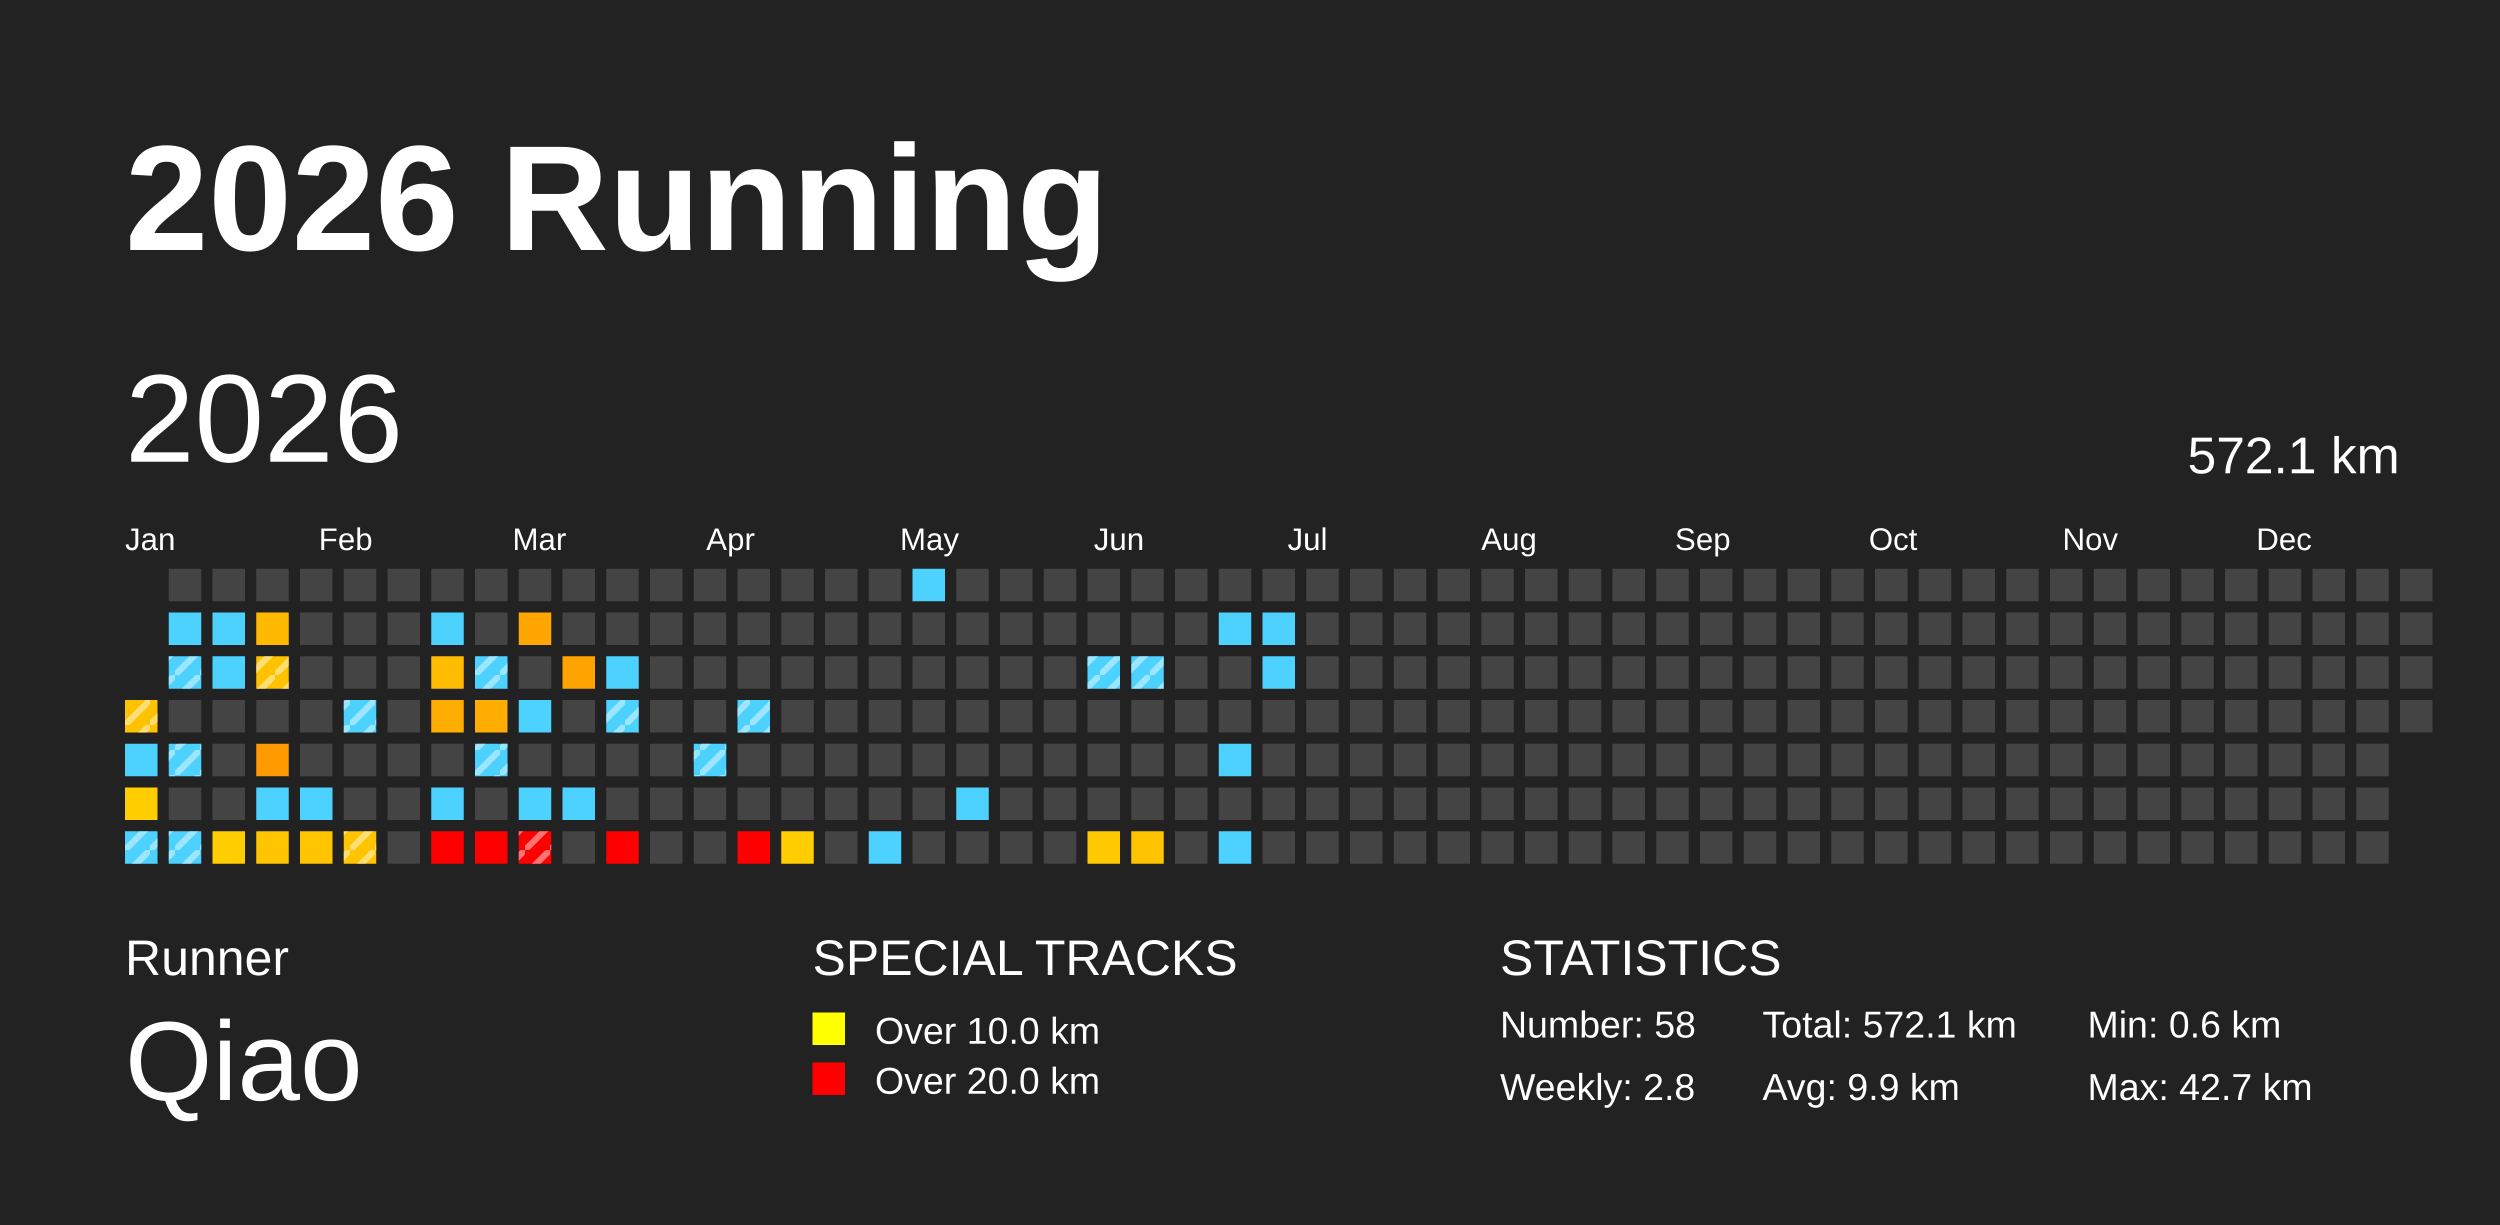
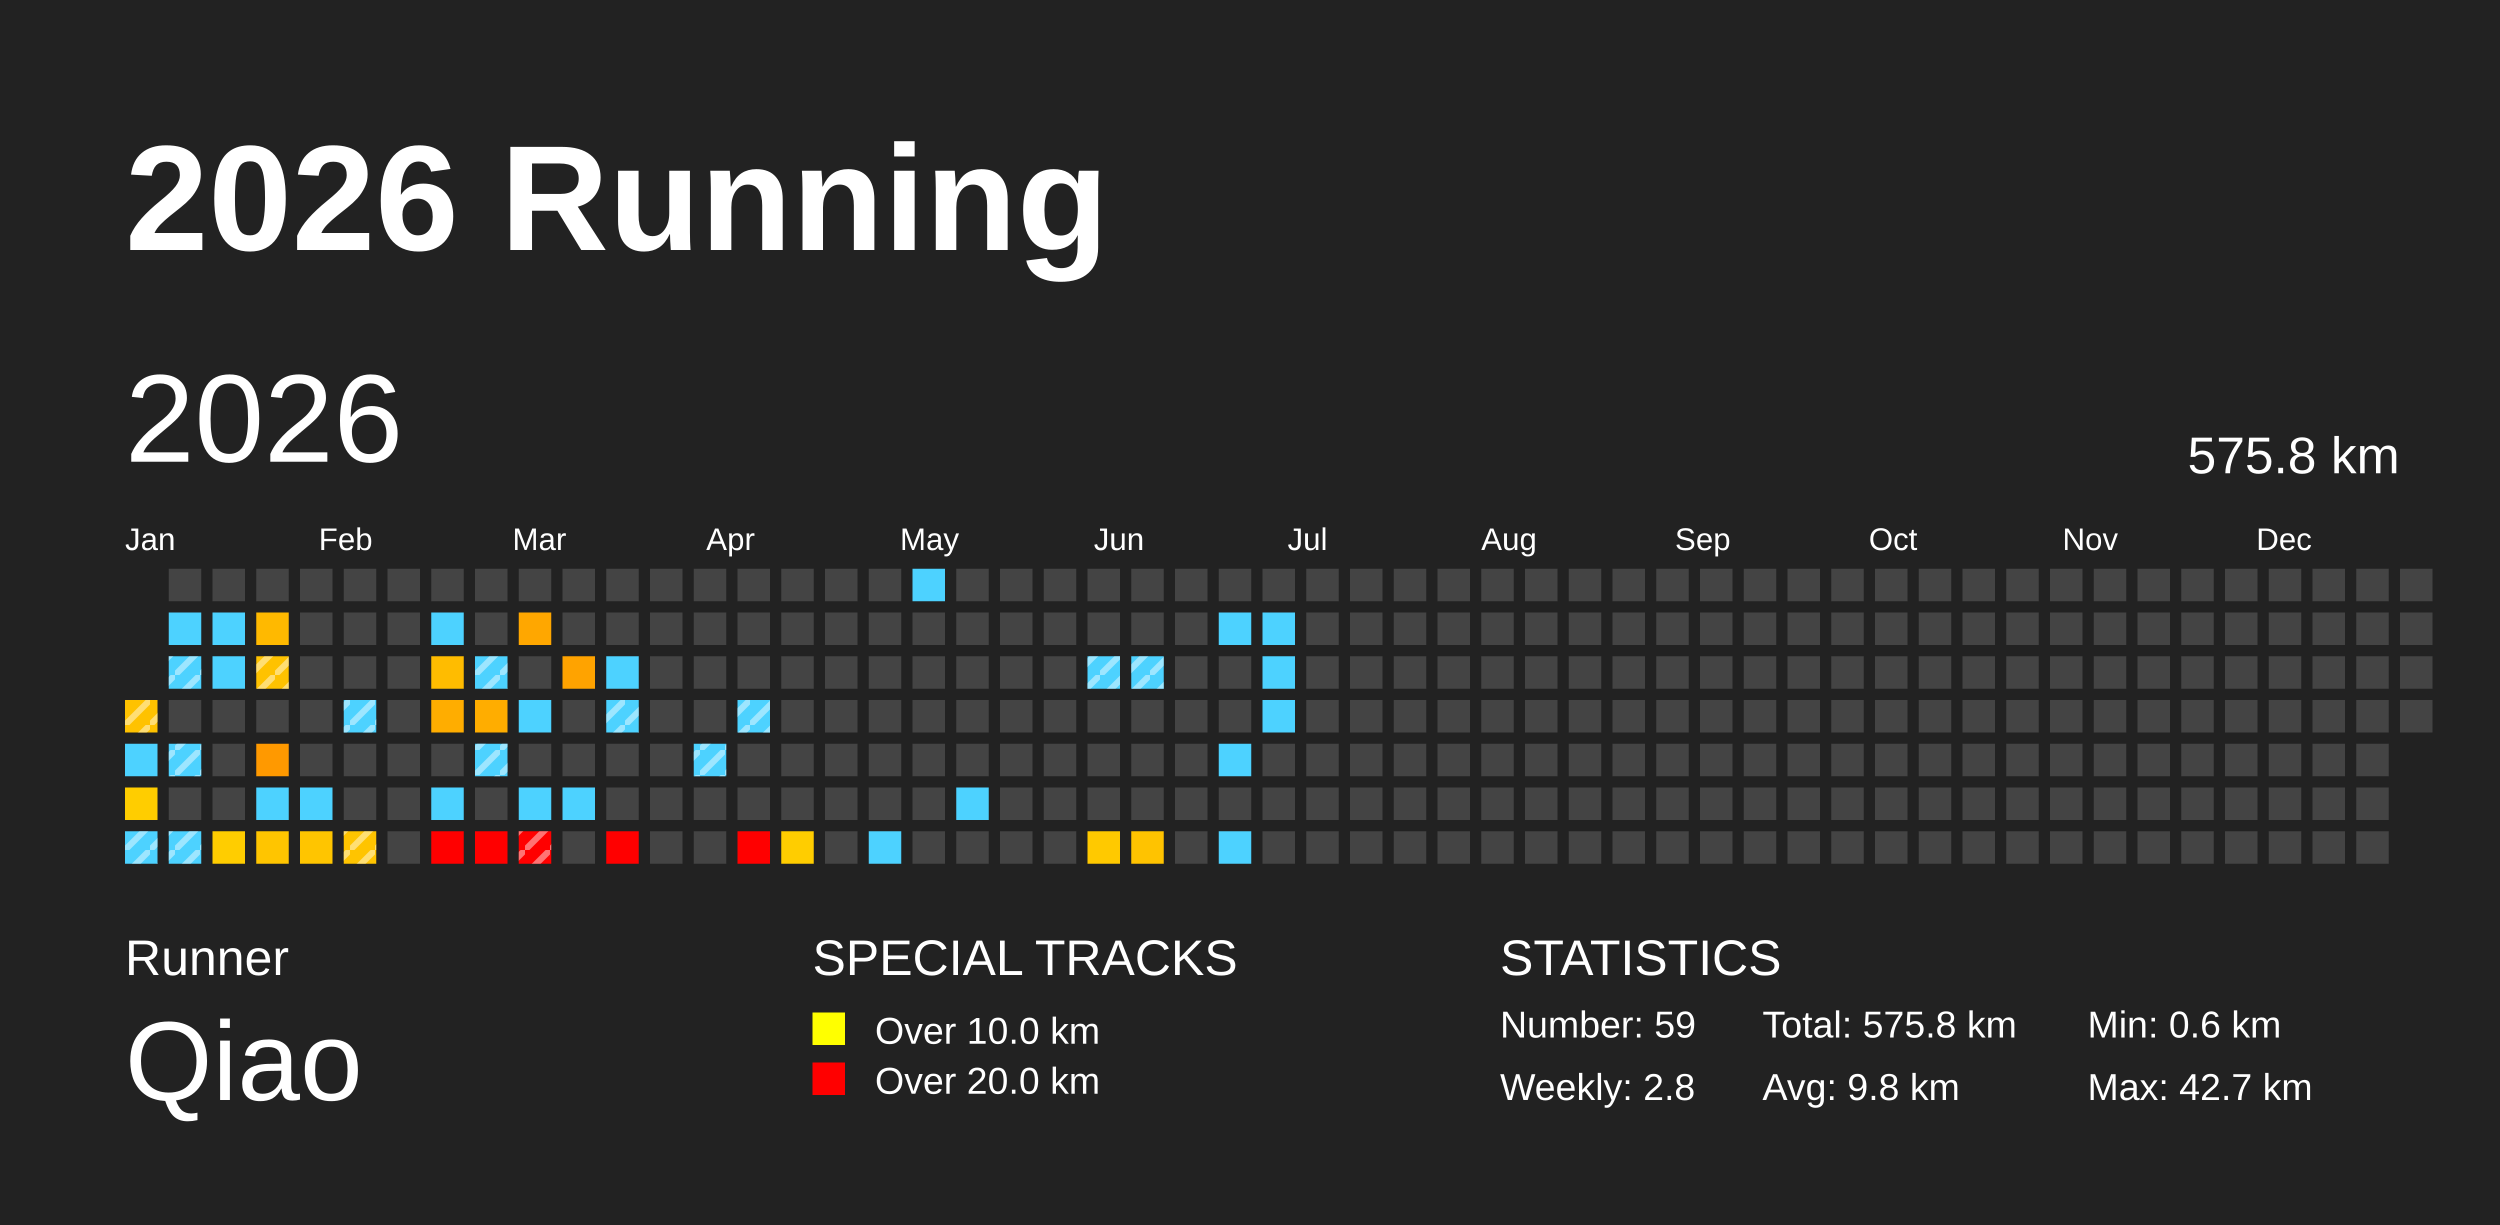
<svg xmlns="http://www.w3.org/2000/svg" baseProfile="full" height="98mm" version="1.1" viewBox="0,0,200,98" width="200mm">
  <defs>
    <pattern height="2" id="indoor-stripe" patternUnits="userSpaceOnUse" width="2">
      <line stroke="white" stroke-opacity="0.45" stroke-width="0.5" x1="0" x2="2" y1="2" y2="0" />
    </pattern>
  </defs>
  <rect fill="#222222" height="98" width="200" x="0" y="0" />
  <text fill="#FFFFFF" style="font-size:12px; font-family:Arial; font-weight:bold;" x="10" y="20">2026 Running</text>
  <text fill="#FFFFFF" style="font-size:4px; font-family:Arial" x="10" y="78">Runner</text>
  <text fill="#FFFFFF" style="font-size:9px; font-family:Arial" x="10" y="88">Qiao</text>
  <text fill="#FFFFFF" style="font-size:4px; font-family:Arial" x="65" y="78">SPECIAL TRACKS</text>
  <rect fill="yellow" height="2.6" width="2.6" x="65" y="81" />
  <text fill="#FFFFFF" style="font-size:3px; font-family:Arial" x="70" y="83.5">Over 10.0 km</text>
  <rect fill="red" height="2.6" width="2.6" x="65" y="85" />
  <text fill="#FFFFFF" style="font-size:3px; font-family:Arial" x="70" y="87.5">Over 20.0 km</text>
  <text fill="#FFFFFF" style="font-size:4px; font-family:Arial" x="120" y="78">STATISTICS</text>
-   <text fill="#FFFFFF" style="font-size:3px; font-family:Arial" x="120" y="83">Number: 58</text>
+   <text fill="#FFFFFF" style="font-size:3px; font-family:Arial" x="120" y="83">Number: 59</text>
  <text fill="#FFFFFF" style="font-size:3px; font-family:Arial" x="120" y="88">Weekly: 2.8</text>
-   <text fill="#FFFFFF" style="font-size:3px; font-family:Arial" x="141" y="83">Total: 572.1 km</text>
-   <text fill="#FFFFFF" style="font-size:3px; font-family:Arial" x="141" y="88">Avg: 9.9 km</text>
+   <text fill="#FFFFFF" style="font-size:3px; font-family:Arial" x="141" y="83">Total: 575.8 km</text>
+   <text fill="#FFFFFF" style="font-size:3px; font-family:Arial" x="141" y="88">Avg: 9.8 km</text>
  <text fill="#FFFFFF" style="font-size:3px; font-family:Arial" x="167" y="83">Min: 0.6 km</text>
  <text fill="#FFFFFF" style="font-size:3px; font-family:Arial" x="167" y="88">Max: 42.7 km</text>
  <text dominant-baseline="hanging" fill="#FFFFFF" style="font-size:10.0px; font-family:Arial;" x="10" y="30">2026</text>
-   <text dominant-baseline="hanging" fill="#FFFFFF" style="font-size:4.125px; font-family:Arial;" x="175" y="35">572.1 km</text>
+   <text dominant-baseline="hanging" fill="#FFFFFF" style="font-size:4.125px; font-family:Arial;" x="175" y="35">575.8 km</text>
  <text fill="#FFFFFF" style="font-size:2.5px; font-family:Arial" x="10.0" y="44">Jan</text>
  <text fill="#FFFFFF" style="font-size:2.5px; font-family:Arial" x="25.5" y="44">Feb</text>
  <text fill="#FFFFFF" style="font-size:2.5px; font-family:Arial" x="41.0" y="44">Mar</text>
  <text fill="#FFFFFF" style="font-size:2.5px; font-family:Arial" x="56.5" y="44">Apr</text>
  <text fill="#FFFFFF" style="font-size:2.5px; font-family:Arial" x="72.0" y="44">May</text>
  <text fill="#FFFFFF" style="font-size:2.5px; font-family:Arial" x="87.5" y="44">Jun</text>
  <text fill="#FFFFFF" style="font-size:2.5px; font-family:Arial" x="103.0" y="44">Jul</text>
  <text fill="#FFFFFF" style="font-size:2.5px; font-family:Arial" x="118.5" y="44">Aug</text>
  <text fill="#FFFFFF" style="font-size:2.5px; font-family:Arial" x="134.0" y="44">Sep</text>
  <text fill="#FFFFFF" style="font-size:2.5px; font-family:Arial" x="149.5" y="44">Oct</text>
  <text fill="#FFFFFF" style="font-size:2.5px; font-family:Arial" x="165.0" y="44">Nov</text>
  <text fill="#FFFFFF" style="font-size:2.5px; font-family:Arial" x="180.5" y="44">Dec</text>
  <rect fill="#ffc200" height="2.6" width="2.6" x="10.0" y="56.0" />
  <rect fill="url(#indoor-stripe)" height="2.6" style="pointer-events: none;" width="2.6" x="10.0" y="56.0" />
  <rect fill="#4dd2ff" height="2.6" width="2.6" x="10.0" y="59.5" />
  <rect fill="#ffcd00" height="2.6" width="2.6" x="10.0" y="63.0" />
  <rect fill="#4dd2ff" height="2.6" width="2.6" x="10.0" y="66.5" />
  <rect fill="url(#indoor-stripe)" height="2.6" style="pointer-events: none;" width="2.6" x="10.0" y="66.5" />
  <rect fill="#444444" height="2.6" width="2.6" x="13.5" y="45.5" />
  <rect fill="#4dd2ff" height="2.6" width="2.6" x="13.5" y="49.0" />
  <rect fill="#4dd2ff" height="2.6" width="2.6" x="13.5" y="52.5" />
  <rect fill="url(#indoor-stripe)" height="2.6" style="pointer-events: none;" width="2.6" x="13.5" y="52.5" />
  <rect fill="#444444" height="2.6" width="2.6" x="13.5" y="56.0" />
  <rect fill="#4dd2ff" height="2.6" width="2.6" x="13.5" y="59.5" />
  <rect fill="url(#indoor-stripe)" height="2.6" style="pointer-events: none;" width="2.6" x="13.5" y="59.5" />
  <rect fill="#444444" height="2.6" width="2.6" x="13.5" y="63.0" />
  <rect fill="#4dd2ff" height="2.6" width="2.6" x="13.5" y="66.5" />
  <rect fill="url(#indoor-stripe)" height="2.6" style="pointer-events: none;" width="2.6" x="13.5" y="66.5" />
  <rect fill="#444444" height="2.6" width="2.6" x="17.0" y="45.5" />
  <rect fill="#4dd2ff" height="2.6" width="2.6" x="17.0" y="49.0" />
  <rect fill="#4dd2ff" height="2.6" width="2.6" x="17.0" y="52.5" />
  <rect fill="#444444" height="2.6" width="2.6" x="17.0" y="56.0" />
  <rect fill="#444444" height="2.6" width="2.6" x="17.0" y="59.5" />
  <rect fill="#444444" height="2.6" width="2.6" x="17.0" y="63.0" />
  <rect fill="#ffcd00" height="2.6" width="2.6" x="17.0" y="66.5" />
  <rect fill="#444444" height="2.6" width="2.6" x="20.5" y="45.5" />
  <rect fill="#ffb900" height="2.6" width="2.6" x="20.5" y="49.0" />
  <rect fill="#ffc200" height="2.6" width="2.6" x="20.5" y="52.5" />
  <rect fill="url(#indoor-stripe)" height="2.6" style="pointer-events: none;" width="2.6" x="20.5" y="52.5" />
  <rect fill="#444444" height="2.6" width="2.6" x="20.5" y="56.0" />
  <rect fill="#ff9900" height="2.6" width="2.6" x="20.5" y="59.5" />
  <rect fill="#4dd2ff" height="2.6" width="2.6" x="20.5" y="63.0" />
  <rect fill="#ffc500" height="2.6" width="2.6" x="20.5" y="66.5" />
  <rect fill="#444444" height="2.6" width="2.6" x="24.0" y="45.5" />
  <rect fill="#444444" height="2.6" width="2.6" x="24.0" y="49.0" />
  <rect fill="#444444" height="2.6" width="2.6" x="24.0" y="52.5" />
  <rect fill="#444444" height="2.6" width="2.6" x="24.0" y="56.0" />
  <rect fill="#444444" height="2.6" width="2.6" x="24.0" y="59.5" />
  <rect fill="#4dd2ff" height="2.6" width="2.6" x="24.0" y="63.0" />
  <rect fill="#ffc500" height="2.6" width="2.6" x="24.0" y="66.5" />
  <rect fill="#444444" height="2.6" width="2.6" x="27.5" y="45.5" />
  <rect fill="#444444" height="2.6" width="2.6" x="27.5" y="49.0" />
  <rect fill="#444444" height="2.6" width="2.6" x="27.5" y="52.5" />
  <rect fill="#4dd2ff" height="2.6" width="2.6" x="27.5" y="56.0" />
  <rect fill="url(#indoor-stripe)" height="2.6" style="pointer-events: none;" width="2.6" x="27.5" y="56.0" />
  <rect fill="#444444" height="2.6" width="2.6" x="27.5" y="59.5" />
  <rect fill="#444444" height="2.6" width="2.6" x="27.5" y="63.0" />
  <rect fill="#ffc400" height="2.6" width="2.6" x="27.5" y="66.5" />
  <rect fill="url(#indoor-stripe)" height="2.6" style="pointer-events: none;" width="2.6" x="27.5" y="66.5" />
  <rect fill="#444444" height="2.6" width="2.6" x="31.0" y="45.5" />
  <rect fill="#444444" height="2.6" width="2.6" x="31.0" y="49.0" />
  <rect fill="#444444" height="2.6" width="2.6" x="31.0" y="52.5" />
  <rect fill="#444444" height="2.6" width="2.6" x="31.0" y="56.0" />
  <rect fill="#444444" height="2.6" width="2.6" x="31.0" y="59.5" />
  <rect fill="#444444" height="2.6" width="2.6" x="31.0" y="63.0" />
  <rect fill="#444444" height="2.6" width="2.6" x="31.0" y="66.5" />
  <rect fill="#444444" height="2.6" width="2.6" x="34.5" y="45.5" />
  <rect fill="#4dd2ff" height="2.6" width="2.6" x="34.5" y="49.0" />
  <rect fill="#ffbc00" height="2.6" width="2.6" x="34.5" y="52.5" />
  <rect fill="#ffad00" height="2.6" width="2.6" x="34.5" y="56.0" />
  <rect fill="#444444" height="2.6" width="2.6" x="34.5" y="59.5" />
  <rect fill="#4dd2ff" height="2.6" width="2.6" x="34.5" y="63.0" />
  <rect fill="red" height="2.6" width="2.6" x="34.5" y="66.5" />
  <rect fill="#444444" height="2.6" width="2.6" x="38.0" y="45.5" />
  <rect fill="#444444" height="2.6" width="2.6" x="38.0" y="49.0" />
  <rect fill="#4dd2ff" height="2.6" width="2.6" x="38.0" y="52.5" />
  <rect fill="url(#indoor-stripe)" height="2.6" style="pointer-events: none;" width="2.6" x="38.0" y="52.5" />
  <rect fill="#ffad00" height="2.6" width="2.6" x="38.0" y="56.0" />
  <rect fill="#4dd2ff" height="2.6" width="2.6" x="38.0" y="59.5" />
  <rect fill="url(#indoor-stripe)" height="2.6" style="pointer-events: none;" width="2.6" x="38.0" y="59.5" />
  <rect fill="#444444" height="2.6" width="2.6" x="38.0" y="63.0" />
  <rect fill="red" height="2.6" width="2.6" x="38.0" y="66.5" />
  <rect fill="#444444" height="2.6" width="2.6" x="41.5" y="45.5" />
  <rect fill="#ffa700" height="2.6" width="2.6" x="41.5" y="49.0" />
  <rect fill="#444444" height="2.6" width="2.6" x="41.5" y="52.5" />
  <rect fill="#4dd2ff" height="2.6" width="2.6" x="41.5" y="56.0" />
  <rect fill="#444444" height="2.6" width="2.6" x="41.5" y="59.5" />
  <rect fill="#4dd2ff" height="2.6" width="2.6" x="41.5" y="63.0" />
  <rect fill="red" height="2.6" width="2.6" x="41.5" y="66.5" />
  <rect fill="url(#indoor-stripe)" height="2.6" style="pointer-events: none;" width="2.6" x="41.5" y="66.5" />
  <rect fill="#444444" height="2.6" width="2.6" x="45.0" y="45.5" />
  <rect fill="#444444" height="2.6" width="2.6" x="45.0" y="49.0" />
  <rect fill="#ffa300" height="2.6" width="2.6" x="45.0" y="52.5" />
  <rect fill="#444444" height="2.6" width="2.6" x="45.0" y="56.0" />
  <rect fill="#444444" height="2.6" width="2.6" x="45.0" y="59.5" />
  <rect fill="#4dd2ff" height="2.6" width="2.6" x="45.0" y="63.0" />
  <rect fill="#444444" height="2.6" width="2.6" x="45.0" y="66.5" />
  <rect fill="#444444" height="2.6" width="2.6" x="48.5" y="45.5" />
  <rect fill="#444444" height="2.6" width="2.6" x="48.5" y="49.0" />
  <rect fill="#4dd2ff" height="2.6" width="2.6" x="48.5" y="52.5" />
  <rect fill="#4dd2ff" height="2.6" width="2.6" x="48.5" y="56.0" />
  <rect fill="url(#indoor-stripe)" height="2.6" style="pointer-events: none;" width="2.6" x="48.5" y="56.0" />
  <rect fill="#444444" height="2.6" width="2.6" x="48.5" y="59.5" />
  <rect fill="#444444" height="2.6" width="2.6" x="48.5" y="63.0" />
  <rect fill="red" height="2.6" width="2.6" x="48.5" y="66.5" />
  <rect fill="#444444" height="2.6" width="2.6" x="52.0" y="45.5" />
  <rect fill="#444444" height="2.6" width="2.6" x="52.0" y="49.0" />
  <rect fill="#444444" height="2.6" width="2.6" x="52.0" y="52.5" />
  <rect fill="#444444" height="2.6" width="2.6" x="52.0" y="56.0" />
  <rect fill="#444444" height="2.6" width="2.6" x="52.0" y="59.5" />
  <rect fill="#444444" height="2.6" width="2.6" x="52.0" y="63.0" />
  <rect fill="#444444" height="2.6" width="2.6" x="52.0" y="66.5" />
  <rect fill="#444444" height="2.6" width="2.6" x="55.5" y="45.5" />
  <rect fill="#444444" height="2.6" width="2.6" x="55.5" y="49.0" />
  <rect fill="#444444" height="2.6" width="2.6" x="55.5" y="52.5" />
  <rect fill="#444444" height="2.6" width="2.6" x="55.5" y="56.0" />
  <rect fill="#4dd2ff" height="2.6" width="2.6" x="55.5" y="59.5" />
  <rect fill="url(#indoor-stripe)" height="2.6" style="pointer-events: none;" width="2.6" x="55.5" y="59.5" />
  <rect fill="#444444" height="2.6" width="2.6" x="55.5" y="63.0" />
  <rect fill="#444444" height="2.6" width="2.6" x="55.5" y="66.5" />
  <rect fill="#444444" height="2.6" width="2.6" x="59.0" y="45.5" />
  <rect fill="#444444" height="2.6" width="2.6" x="59.0" y="49.0" />
  <rect fill="#444444" height="2.6" width="2.6" x="59.0" y="52.5" />
  <rect fill="#4dd2ff" height="2.6" width="2.6" x="59.0" y="56.0" />
  <rect fill="url(#indoor-stripe)" height="2.6" style="pointer-events: none;" width="2.6" x="59.0" y="56.0" />
  <rect fill="#444444" height="2.6" width="2.6" x="59.0" y="59.5" />
  <rect fill="#444444" height="2.6" width="2.6" x="59.0" y="63.0" />
  <rect fill="red" height="2.6" width="2.6" x="59.0" y="66.5" />
  <rect fill="#444444" height="2.6" width="2.6" x="62.5" y="45.5" />
  <rect fill="#444444" height="2.6" width="2.6" x="62.5" y="49.0" />
  <rect fill="#444444" height="2.6" width="2.6" x="62.5" y="52.5" />
  <rect fill="#444444" height="2.6" width="2.6" x="62.5" y="56.0" />
  <rect fill="#444444" height="2.6" width="2.6" x="62.5" y="59.5" />
  <rect fill="#444444" height="2.6" width="2.6" x="62.5" y="63.0" />
  <rect fill="#ffcd00" height="2.6" width="2.6" x="62.5" y="66.5" />
  <rect fill="#444444" height="2.6" width="2.6" x="66.0" y="45.5" />
  <rect fill="#444444" height="2.6" width="2.6" x="66.0" y="49.0" />
  <rect fill="#444444" height="2.6" width="2.6" x="66.0" y="52.5" />
  <rect fill="#444444" height="2.6" width="2.6" x="66.0" y="56.0" />
  <rect fill="#444444" height="2.6" width="2.6" x="66.0" y="59.5" />
  <rect fill="#444444" height="2.6" width="2.6" x="66.0" y="63.0" />
  <rect fill="#444444" height="2.6" width="2.6" x="66.0" y="66.5" />
  <rect fill="#444444" height="2.6" width="2.6" x="69.5" y="45.5" />
  <rect fill="#444444" height="2.6" width="2.6" x="69.5" y="49.0" />
  <rect fill="#444444" height="2.6" width="2.6" x="69.5" y="52.5" />
  <rect fill="#444444" height="2.6" width="2.6" x="69.5" y="56.0" />
  <rect fill="#444444" height="2.6" width="2.6" x="69.5" y="59.5" />
  <rect fill="#444444" height="2.6" width="2.6" x="69.5" y="63.0" />
  <rect fill="#4dd2ff" height="2.6" width="2.6" x="69.5" y="66.5" />
  <rect fill="#4dd2ff" height="2.6" width="2.6" x="73.0" y="45.5" />
  <rect fill="#444444" height="2.6" width="2.6" x="73.0" y="49.0" />
  <rect fill="#444444" height="2.6" width="2.6" x="73.0" y="52.5" />
  <rect fill="#444444" height="2.6" width="2.6" x="73.0" y="56.0" />
  <rect fill="#444444" height="2.6" width="2.6" x="73.0" y="59.5" />
  <rect fill="#444444" height="2.6" width="2.6" x="73.0" y="63.0" />
  <rect fill="#444444" height="2.6" width="2.6" x="73.0" y="66.5" />
  <rect fill="#444444" height="2.6" width="2.6" x="76.5" y="45.5" />
  <rect fill="#444444" height="2.6" width="2.6" x="76.5" y="49.0" />
  <rect fill="#444444" height="2.6" width="2.6" x="76.5" y="52.5" />
  <rect fill="#444444" height="2.6" width="2.6" x="76.5" y="56.0" />
  <rect fill="#444444" height="2.6" width="2.6" x="76.5" y="59.5" />
  <rect fill="#4dd2ff" height="2.6" width="2.6" x="76.5" y="63.0" />
  <rect fill="#444444" height="2.6" width="2.6" x="76.5" y="66.5" />
  <rect fill="#444444" height="2.6" width="2.6" x="80.0" y="45.5" />
  <rect fill="#444444" height="2.6" width="2.6" x="80.0" y="49.0" />
  <rect fill="#444444" height="2.6" width="2.6" x="80.0" y="52.5" />
  <rect fill="#444444" height="2.6" width="2.6" x="80.0" y="56.0" />
  <rect fill="#444444" height="2.6" width="2.6" x="80.0" y="59.5" />
  <rect fill="#444444" height="2.6" width="2.6" x="80.0" y="63.0" />
  <rect fill="#444444" height="2.6" width="2.6" x="80.0" y="66.5" />
  <rect fill="#444444" height="2.6" width="2.6" x="83.5" y="45.5" />
  <rect fill="#444444" height="2.6" width="2.6" x="83.5" y="49.0" />
  <rect fill="#444444" height="2.6" width="2.6" x="83.5" y="52.5" />
  <rect fill="#444444" height="2.6" width="2.6" x="83.5" y="56.0" />
  <rect fill="#444444" height="2.6" width="2.6" x="83.5" y="59.5" />
  <rect fill="#444444" height="2.6" width="2.6" x="83.5" y="63.0" />
  <rect fill="#444444" height="2.6" width="2.6" x="83.5" y="66.5" />
  <rect fill="#444444" height="2.6" width="2.6" x="87.0" y="45.5" />
  <rect fill="#444444" height="2.6" width="2.6" x="87.0" y="49.0" />
  <rect fill="#4dd2ff" height="2.6" width="2.6" x="87.0" y="52.5" />
  <rect fill="url(#indoor-stripe)" height="2.6" style="pointer-events: none;" width="2.6" x="87.0" y="52.5" />
  <rect fill="#444444" height="2.6" width="2.6" x="87.0" y="56.0" />
  <rect fill="#444444" height="2.6" width="2.6" x="87.0" y="59.5" />
  <rect fill="#444444" height="2.6" width="2.6" x="87.0" y="63.0" />
  <rect fill="#ffc900" height="2.6" width="2.6" x="87.0" y="66.5" />
  <rect fill="#444444" height="2.6" width="2.6" x="90.5" y="45.5" />
  <rect fill="#444444" height="2.6" width="2.6" x="90.5" y="49.0" />
  <rect fill="#4dd2ff" height="2.6" width="2.6" x="90.5" y="52.5" />
  <rect fill="url(#indoor-stripe)" height="2.6" style="pointer-events: none;" width="2.6" x="90.5" y="52.5" />
  <rect fill="#444444" height="2.6" width="2.6" x="90.5" y="56.0" />
  <rect fill="#444444" height="2.6" width="2.6" x="90.5" y="59.5" />
  <rect fill="#444444" height="2.6" width="2.6" x="90.5" y="63.0" />
  <rect fill="#ffc300" height="2.6" width="2.6" x="90.5" y="66.5" />
  <rect fill="#444444" height="2.6" width="2.6" x="94.0" y="45.5" />
  <rect fill="#444444" height="2.6" width="2.6" x="94.0" y="49.0" />
  <rect fill="#444444" height="2.6" width="2.6" x="94.0" y="52.5" />
  <rect fill="#444444" height="2.6" width="2.6" x="94.0" y="56.0" />
  <rect fill="#444444" height="2.6" width="2.6" x="94.0" y="59.5" />
  <rect fill="#444444" height="2.6" width="2.6" x="94.0" y="63.0" />
  <rect fill="#444444" height="2.6" width="2.6" x="94.0" y="66.5" />
  <rect fill="#444444" height="2.6" width="2.6" x="97.5" y="45.5" />
  <rect fill="#4dd2ff" height="2.6" width="2.6" x="97.5" y="49.0" />
  <rect fill="#444444" height="2.6" width="2.6" x="97.5" y="52.5" />
  <rect fill="#444444" height="2.6" width="2.6" x="97.5" y="56.0" />
  <rect fill="#4dd2ff" height="2.6" width="2.6" x="97.5" y="59.5" />
  <rect fill="#444444" height="2.6" width="2.6" x="97.5" y="63.0" />
  <rect fill="#4dd2ff" height="2.6" width="2.6" x="97.5" y="66.5" />
  <rect fill="#444444" height="2.6" width="2.6" x="101.0" y="45.5" />
  <rect fill="#4dd2ff" height="2.6" width="2.6" x="101.0" y="49.0" />
  <rect fill="#4dd2ff" height="2.6" width="2.6" x="101.0" y="52.5" />
-   <rect fill="#444444" height="2.6" width="2.6" x="101.0" y="56.0" />
+   <rect fill="#4dd2ff" height="2.6" width="2.6" x="101.0" y="56.0" />
  <rect fill="#444444" height="2.6" width="2.6" x="101.0" y="59.5" />
  <rect fill="#444444" height="2.6" width="2.6" x="101.0" y="63.0" />
  <rect fill="#444444" height="2.6" width="2.6" x="101.0" y="66.5" />
  <rect fill="#444444" height="2.6" width="2.6" x="104.5" y="45.5" />
  <rect fill="#444444" height="2.6" width="2.6" x="104.5" y="49.0" />
  <rect fill="#444444" height="2.6" width="2.6" x="104.5" y="52.5" />
  <rect fill="#444444" height="2.6" width="2.6" x="104.5" y="56.0" />
  <rect fill="#444444" height="2.6" width="2.6" x="104.5" y="59.5" />
  <rect fill="#444444" height="2.6" width="2.6" x="104.5" y="63.0" />
  <rect fill="#444444" height="2.6" width="2.6" x="104.5" y="66.5" />
  <rect fill="#444444" height="2.6" width="2.6" x="108.0" y="45.5" />
  <rect fill="#444444" height="2.6" width="2.6" x="108.0" y="49.0" />
  <rect fill="#444444" height="2.6" width="2.6" x="108.0" y="52.5" />
  <rect fill="#444444" height="2.6" width="2.6" x="108.0" y="56.0" />
  <rect fill="#444444" height="2.6" width="2.6" x="108.0" y="59.5" />
  <rect fill="#444444" height="2.6" width="2.6" x="108.0" y="63.0" />
  <rect fill="#444444" height="2.6" width="2.6" x="108.0" y="66.5" />
  <rect fill="#444444" height="2.6" width="2.6" x="111.5" y="45.5" />
  <rect fill="#444444" height="2.6" width="2.6" x="111.5" y="49.0" />
  <rect fill="#444444" height="2.6" width="2.6" x="111.5" y="52.5" />
  <rect fill="#444444" height="2.6" width="2.6" x="111.5" y="56.0" />
  <rect fill="#444444" height="2.6" width="2.6" x="111.5" y="59.5" />
  <rect fill="#444444" height="2.6" width="2.6" x="111.5" y="63.0" />
  <rect fill="#444444" height="2.6" width="2.6" x="111.5" y="66.5" />
  <rect fill="#444444" height="2.6" width="2.6" x="115.0" y="45.5" />
  <rect fill="#444444" height="2.6" width="2.6" x="115.0" y="49.0" />
  <rect fill="#444444" height="2.6" width="2.6" x="115.0" y="52.5" />
  <rect fill="#444444" height="2.6" width="2.6" x="115.0" y="56.0" />
  <rect fill="#444444" height="2.6" width="2.6" x="115.0" y="59.5" />
  <rect fill="#444444" height="2.6" width="2.6" x="115.0" y="63.0" />
  <rect fill="#444444" height="2.6" width="2.6" x="115.0" y="66.5" />
  <rect fill="#444444" height="2.6" width="2.6" x="118.5" y="45.5" />
  <rect fill="#444444" height="2.6" width="2.6" x="118.5" y="49.0" />
  <rect fill="#444444" height="2.6" width="2.6" x="118.5" y="52.5" />
  <rect fill="#444444" height="2.6" width="2.6" x="118.5" y="56.0" />
  <rect fill="#444444" height="2.6" width="2.6" x="118.5" y="59.5" />
  <rect fill="#444444" height="2.6" width="2.6" x="118.5" y="63.0" />
  <rect fill="#444444" height="2.6" width="2.6" x="118.5" y="66.5" />
  <rect fill="#444444" height="2.6" width="2.6" x="122.0" y="45.5" />
  <rect fill="#444444" height="2.6" width="2.6" x="122.0" y="49.0" />
  <rect fill="#444444" height="2.6" width="2.6" x="122.0" y="52.5" />
  <rect fill="#444444" height="2.6" width="2.6" x="122.0" y="56.0" />
  <rect fill="#444444" height="2.6" width="2.6" x="122.0" y="59.5" />
  <rect fill="#444444" height="2.6" width="2.6" x="122.0" y="63.0" />
  <rect fill="#444444" height="2.6" width="2.6" x="122.0" y="66.5" />
  <rect fill="#444444" height="2.6" width="2.6" x="125.5" y="45.5" />
  <rect fill="#444444" height="2.6" width="2.6" x="125.5" y="49.0" />
  <rect fill="#444444" height="2.6" width="2.6" x="125.5" y="52.5" />
  <rect fill="#444444" height="2.6" width="2.6" x="125.5" y="56.0" />
  <rect fill="#444444" height="2.6" width="2.6" x="125.5" y="59.5" />
  <rect fill="#444444" height="2.6" width="2.6" x="125.5" y="63.0" />
  <rect fill="#444444" height="2.6" width="2.6" x="125.5" y="66.5" />
  <rect fill="#444444" height="2.6" width="2.6" x="129.0" y="45.5" />
  <rect fill="#444444" height="2.6" width="2.6" x="129.0" y="49.0" />
  <rect fill="#444444" height="2.6" width="2.6" x="129.0" y="52.5" />
  <rect fill="#444444" height="2.6" width="2.6" x="129.0" y="56.0" />
  <rect fill="#444444" height="2.6" width="2.6" x="129.0" y="59.5" />
  <rect fill="#444444" height="2.6" width="2.6" x="129.0" y="63.0" />
  <rect fill="#444444" height="2.6" width="2.6" x="129.0" y="66.5" />
  <rect fill="#444444" height="2.6" width="2.6" x="132.5" y="45.5" />
  <rect fill="#444444" height="2.6" width="2.6" x="132.5" y="49.0" />
  <rect fill="#444444" height="2.6" width="2.6" x="132.5" y="52.5" />
  <rect fill="#444444" height="2.6" width="2.6" x="132.5" y="56.0" />
  <rect fill="#444444" height="2.6" width="2.6" x="132.5" y="59.5" />
  <rect fill="#444444" height="2.6" width="2.6" x="132.5" y="63.0" />
  <rect fill="#444444" height="2.6" width="2.6" x="132.5" y="66.5" />
  <rect fill="#444444" height="2.6" width="2.6" x="136.0" y="45.5" />
  <rect fill="#444444" height="2.6" width="2.6" x="136.0" y="49.0" />
  <rect fill="#444444" height="2.6" width="2.6" x="136.0" y="52.5" />
  <rect fill="#444444" height="2.6" width="2.6" x="136.0" y="56.0" />
  <rect fill="#444444" height="2.6" width="2.6" x="136.0" y="59.5" />
  <rect fill="#444444" height="2.6" width="2.6" x="136.0" y="63.0" />
  <rect fill="#444444" height="2.6" width="2.6" x="136.0" y="66.5" />
  <rect fill="#444444" height="2.6" width="2.6" x="139.5" y="45.5" />
  <rect fill="#444444" height="2.6" width="2.6" x="139.5" y="49.0" />
  <rect fill="#444444" height="2.6" width="2.6" x="139.5" y="52.5" />
  <rect fill="#444444" height="2.6" width="2.6" x="139.5" y="56.0" />
  <rect fill="#444444" height="2.6" width="2.6" x="139.5" y="59.5" />
  <rect fill="#444444" height="2.6" width="2.6" x="139.5" y="63.0" />
  <rect fill="#444444" height="2.6" width="2.6" x="139.5" y="66.5" />
  <rect fill="#444444" height="2.6" width="2.6" x="143.0" y="45.5" />
  <rect fill="#444444" height="2.6" width="2.6" x="143.0" y="49.0" />
  <rect fill="#444444" height="2.6" width="2.6" x="143.0" y="52.5" />
  <rect fill="#444444" height="2.6" width="2.6" x="143.0" y="56.0" />
  <rect fill="#444444" height="2.6" width="2.6" x="143.0" y="59.5" />
  <rect fill="#444444" height="2.6" width="2.6" x="143.0" y="63.0" />
  <rect fill="#444444" height="2.6" width="2.6" x="143.0" y="66.5" />
  <rect fill="#444444" height="2.6" width="2.6" x="146.5" y="45.5" />
  <rect fill="#444444" height="2.6" width="2.6" x="146.5" y="49.0" />
  <rect fill="#444444" height="2.6" width="2.6" x="146.5" y="52.5" />
  <rect fill="#444444" height="2.6" width="2.6" x="146.5" y="56.0" />
  <rect fill="#444444" height="2.6" width="2.6" x="146.5" y="59.5" />
  <rect fill="#444444" height="2.6" width="2.6" x="146.5" y="63.0" />
  <rect fill="#444444" height="2.6" width="2.6" x="146.5" y="66.5" />
  <rect fill="#444444" height="2.6" width="2.6" x="150.0" y="45.5" />
  <rect fill="#444444" height="2.6" width="2.6" x="150.0" y="49.0" />
  <rect fill="#444444" height="2.6" width="2.6" x="150.0" y="52.5" />
  <rect fill="#444444" height="2.6" width="2.6" x="150.0" y="56.0" />
  <rect fill="#444444" height="2.6" width="2.6" x="150.0" y="59.5" />
  <rect fill="#444444" height="2.6" width="2.6" x="150.0" y="63.0" />
  <rect fill="#444444" height="2.6" width="2.6" x="150.0" y="66.5" />
  <rect fill="#444444" height="2.6" width="2.6" x="153.5" y="45.5" />
  <rect fill="#444444" height="2.6" width="2.6" x="153.5" y="49.0" />
  <rect fill="#444444" height="2.6" width="2.6" x="153.5" y="52.5" />
  <rect fill="#444444" height="2.6" width="2.6" x="153.5" y="56.0" />
  <rect fill="#444444" height="2.6" width="2.6" x="153.5" y="59.5" />
  <rect fill="#444444" height="2.6" width="2.6" x="153.5" y="63.0" />
  <rect fill="#444444" height="2.6" width="2.6" x="153.5" y="66.5" />
  <rect fill="#444444" height="2.6" width="2.6" x="157.0" y="45.5" />
  <rect fill="#444444" height="2.6" width="2.6" x="157.0" y="49.0" />
  <rect fill="#444444" height="2.6" width="2.6" x="157.0" y="52.5" />
  <rect fill="#444444" height="2.6" width="2.6" x="157.0" y="56.0" />
  <rect fill="#444444" height="2.6" width="2.6" x="157.0" y="59.5" />
  <rect fill="#444444" height="2.6" width="2.6" x="157.0" y="63.0" />
  <rect fill="#444444" height="2.6" width="2.6" x="157.0" y="66.5" />
  <rect fill="#444444" height="2.6" width="2.6" x="160.5" y="45.5" />
  <rect fill="#444444" height="2.6" width="2.6" x="160.5" y="49.0" />
  <rect fill="#444444" height="2.6" width="2.6" x="160.5" y="52.5" />
  <rect fill="#444444" height="2.6" width="2.6" x="160.5" y="56.0" />
  <rect fill="#444444" height="2.6" width="2.6" x="160.5" y="59.5" />
  <rect fill="#444444" height="2.6" width="2.6" x="160.5" y="63.0" />
  <rect fill="#444444" height="2.6" width="2.6" x="160.5" y="66.5" />
  <rect fill="#444444" height="2.6" width="2.6" x="164.0" y="45.5" />
  <rect fill="#444444" height="2.6" width="2.6" x="164.0" y="49.0" />
  <rect fill="#444444" height="2.6" width="2.6" x="164.0" y="52.5" />
  <rect fill="#444444" height="2.6" width="2.6" x="164.0" y="56.0" />
  <rect fill="#444444" height="2.6" width="2.6" x="164.0" y="59.5" />
  <rect fill="#444444" height="2.6" width="2.6" x="164.0" y="63.0" />
  <rect fill="#444444" height="2.6" width="2.6" x="164.0" y="66.5" />
  <rect fill="#444444" height="2.6" width="2.6" x="167.5" y="45.5" />
  <rect fill="#444444" height="2.6" width="2.6" x="167.5" y="49.0" />
  <rect fill="#444444" height="2.6" width="2.6" x="167.5" y="52.5" />
  <rect fill="#444444" height="2.6" width="2.6" x="167.5" y="56.0" />
  <rect fill="#444444" height="2.6" width="2.6" x="167.5" y="59.5" />
  <rect fill="#444444" height="2.6" width="2.6" x="167.5" y="63.0" />
  <rect fill="#444444" height="2.6" width="2.6" x="167.5" y="66.5" />
  <rect fill="#444444" height="2.6" width="2.6" x="171.0" y="45.5" />
  <rect fill="#444444" height="2.6" width="2.6" x="171.0" y="49.0" />
  <rect fill="#444444" height="2.6" width="2.6" x="171.0" y="52.5" />
  <rect fill="#444444" height="2.6" width="2.6" x="171.0" y="56.0" />
  <rect fill="#444444" height="2.6" width="2.6" x="171.0" y="59.5" />
  <rect fill="#444444" height="2.6" width="2.6" x="171.0" y="63.0" />
  <rect fill="#444444" height="2.6" width="2.6" x="171.0" y="66.5" />
  <rect fill="#444444" height="2.6" width="2.6" x="174.5" y="45.5" />
  <rect fill="#444444" height="2.6" width="2.6" x="174.5" y="49.0" />
  <rect fill="#444444" height="2.6" width="2.6" x="174.5" y="52.5" />
  <rect fill="#444444" height="2.6" width="2.6" x="174.5" y="56.0" />
  <rect fill="#444444" height="2.6" width="2.6" x="174.5" y="59.5" />
  <rect fill="#444444" height="2.6" width="2.6" x="174.5" y="63.0" />
  <rect fill="#444444" height="2.6" width="2.6" x="174.5" y="66.5" />
  <rect fill="#444444" height="2.6" width="2.6" x="178.0" y="45.5" />
  <rect fill="#444444" height="2.6" width="2.6" x="178.0" y="49.0" />
  <rect fill="#444444" height="2.6" width="2.6" x="178.0" y="52.5" />
  <rect fill="#444444" height="2.6" width="2.6" x="178.0" y="56.0" />
  <rect fill="#444444" height="2.6" width="2.6" x="178.0" y="59.5" />
  <rect fill="#444444" height="2.6" width="2.6" x="178.0" y="63.0" />
  <rect fill="#444444" height="2.6" width="2.6" x="178.0" y="66.5" />
  <rect fill="#444444" height="2.6" width="2.6" x="181.5" y="45.5" />
  <rect fill="#444444" height="2.6" width="2.6" x="181.5" y="49.0" />
  <rect fill="#444444" height="2.6" width="2.6" x="181.5" y="52.5" />
  <rect fill="#444444" height="2.6" width="2.6" x="181.5" y="56.0" />
  <rect fill="#444444" height="2.6" width="2.6" x="181.5" y="59.5" />
  <rect fill="#444444" height="2.6" width="2.6" x="181.5" y="63.0" />
  <rect fill="#444444" height="2.6" width="2.6" x="181.5" y="66.5" />
  <rect fill="#444444" height="2.6" width="2.6" x="185.0" y="45.5" />
  <rect fill="#444444" height="2.6" width="2.6" x="185.0" y="49.0" />
  <rect fill="#444444" height="2.6" width="2.6" x="185.0" y="52.5" />
  <rect fill="#444444" height="2.6" width="2.6" x="185.0" y="56.0" />
  <rect fill="#444444" height="2.6" width="2.6" x="185.0" y="59.5" />
  <rect fill="#444444" height="2.6" width="2.6" x="185.0" y="63.0" />
  <rect fill="#444444" height="2.6" width="2.6" x="185.0" y="66.5" />
  <rect fill="#444444" height="2.6" width="2.6" x="188.5" y="45.5" />
  <rect fill="#444444" height="2.6" width="2.6" x="188.5" y="49.0" />
  <rect fill="#444444" height="2.6" width="2.6" x="188.5" y="52.5" />
  <rect fill="#444444" height="2.6" width="2.6" x="188.5" y="56.0" />
  <rect fill="#444444" height="2.6" width="2.6" x="188.5" y="59.5" />
  <rect fill="#444444" height="2.6" width="2.6" x="188.5" y="63.0" />
  <rect fill="#444444" height="2.6" width="2.6" x="188.5" y="66.5" />
  <rect fill="#444444" height="2.6" width="2.6" x="192.0" y="45.5" />
  <rect fill="#444444" height="2.6" width="2.6" x="192.0" y="49.0" />
  <rect fill="#444444" height="2.6" width="2.6" x="192.0" y="52.5" />
  <rect fill="#444444" height="2.6" width="2.6" x="192.0" y="56.0" />
</svg>
